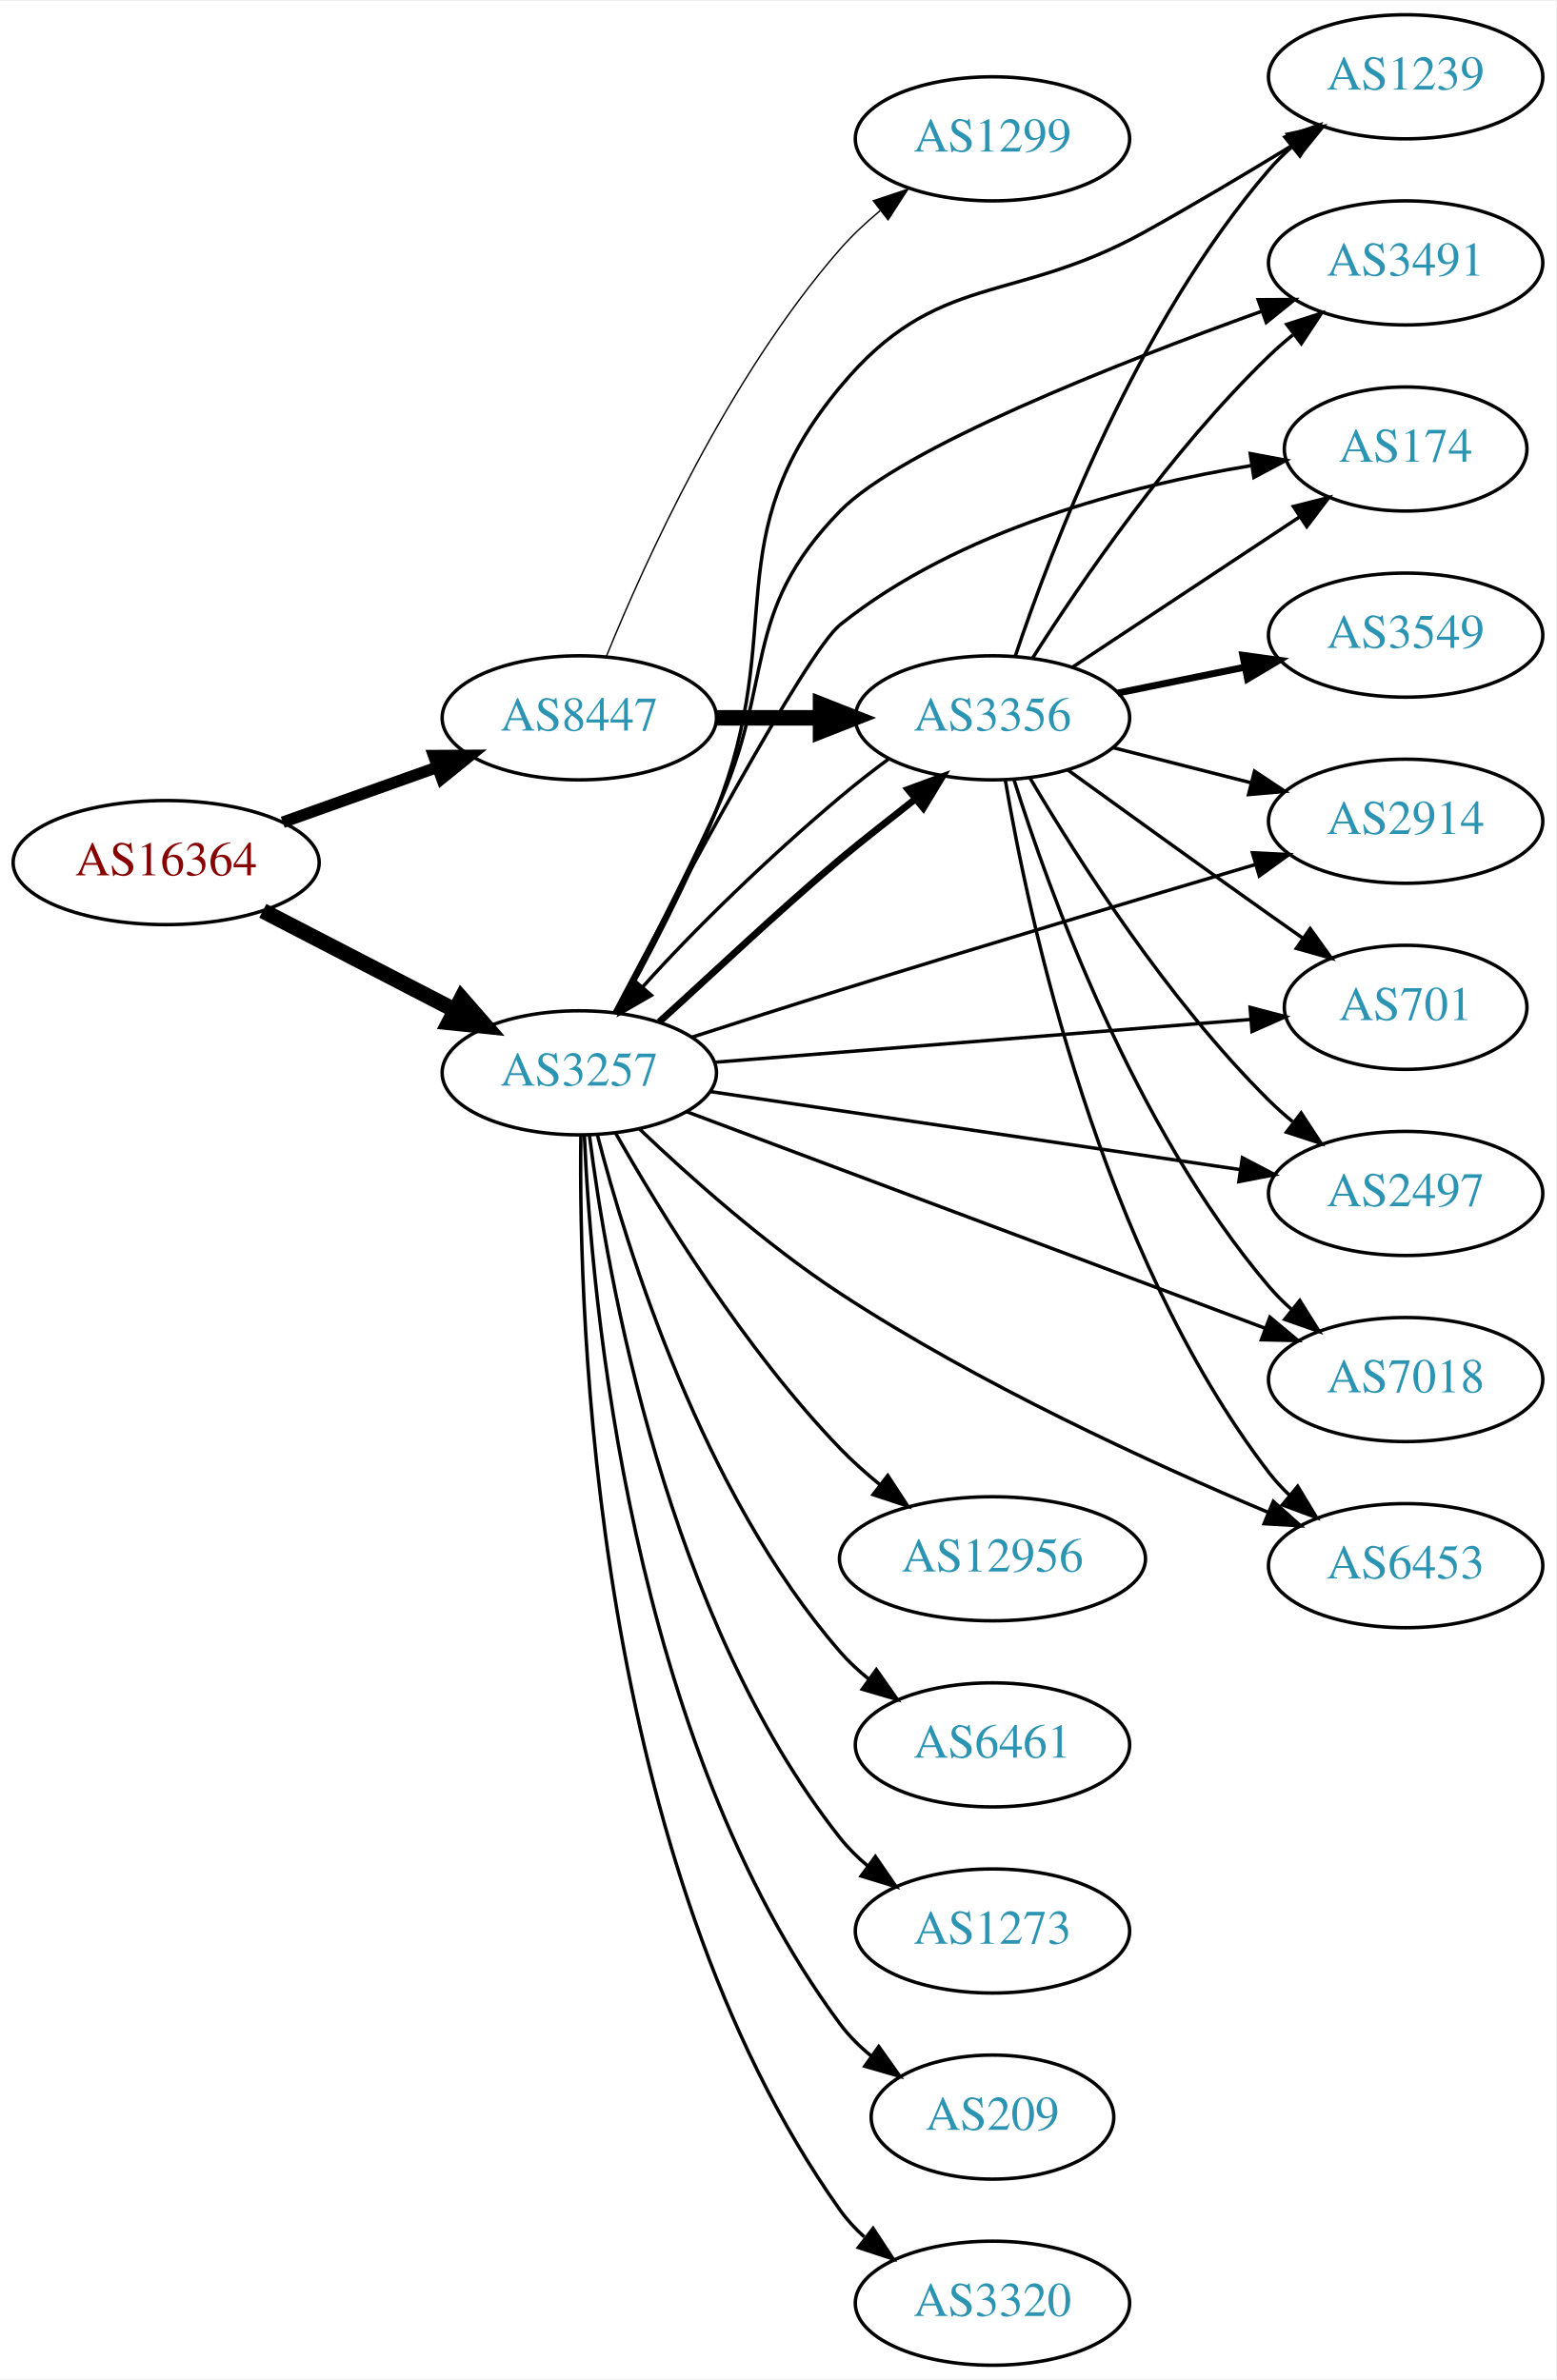
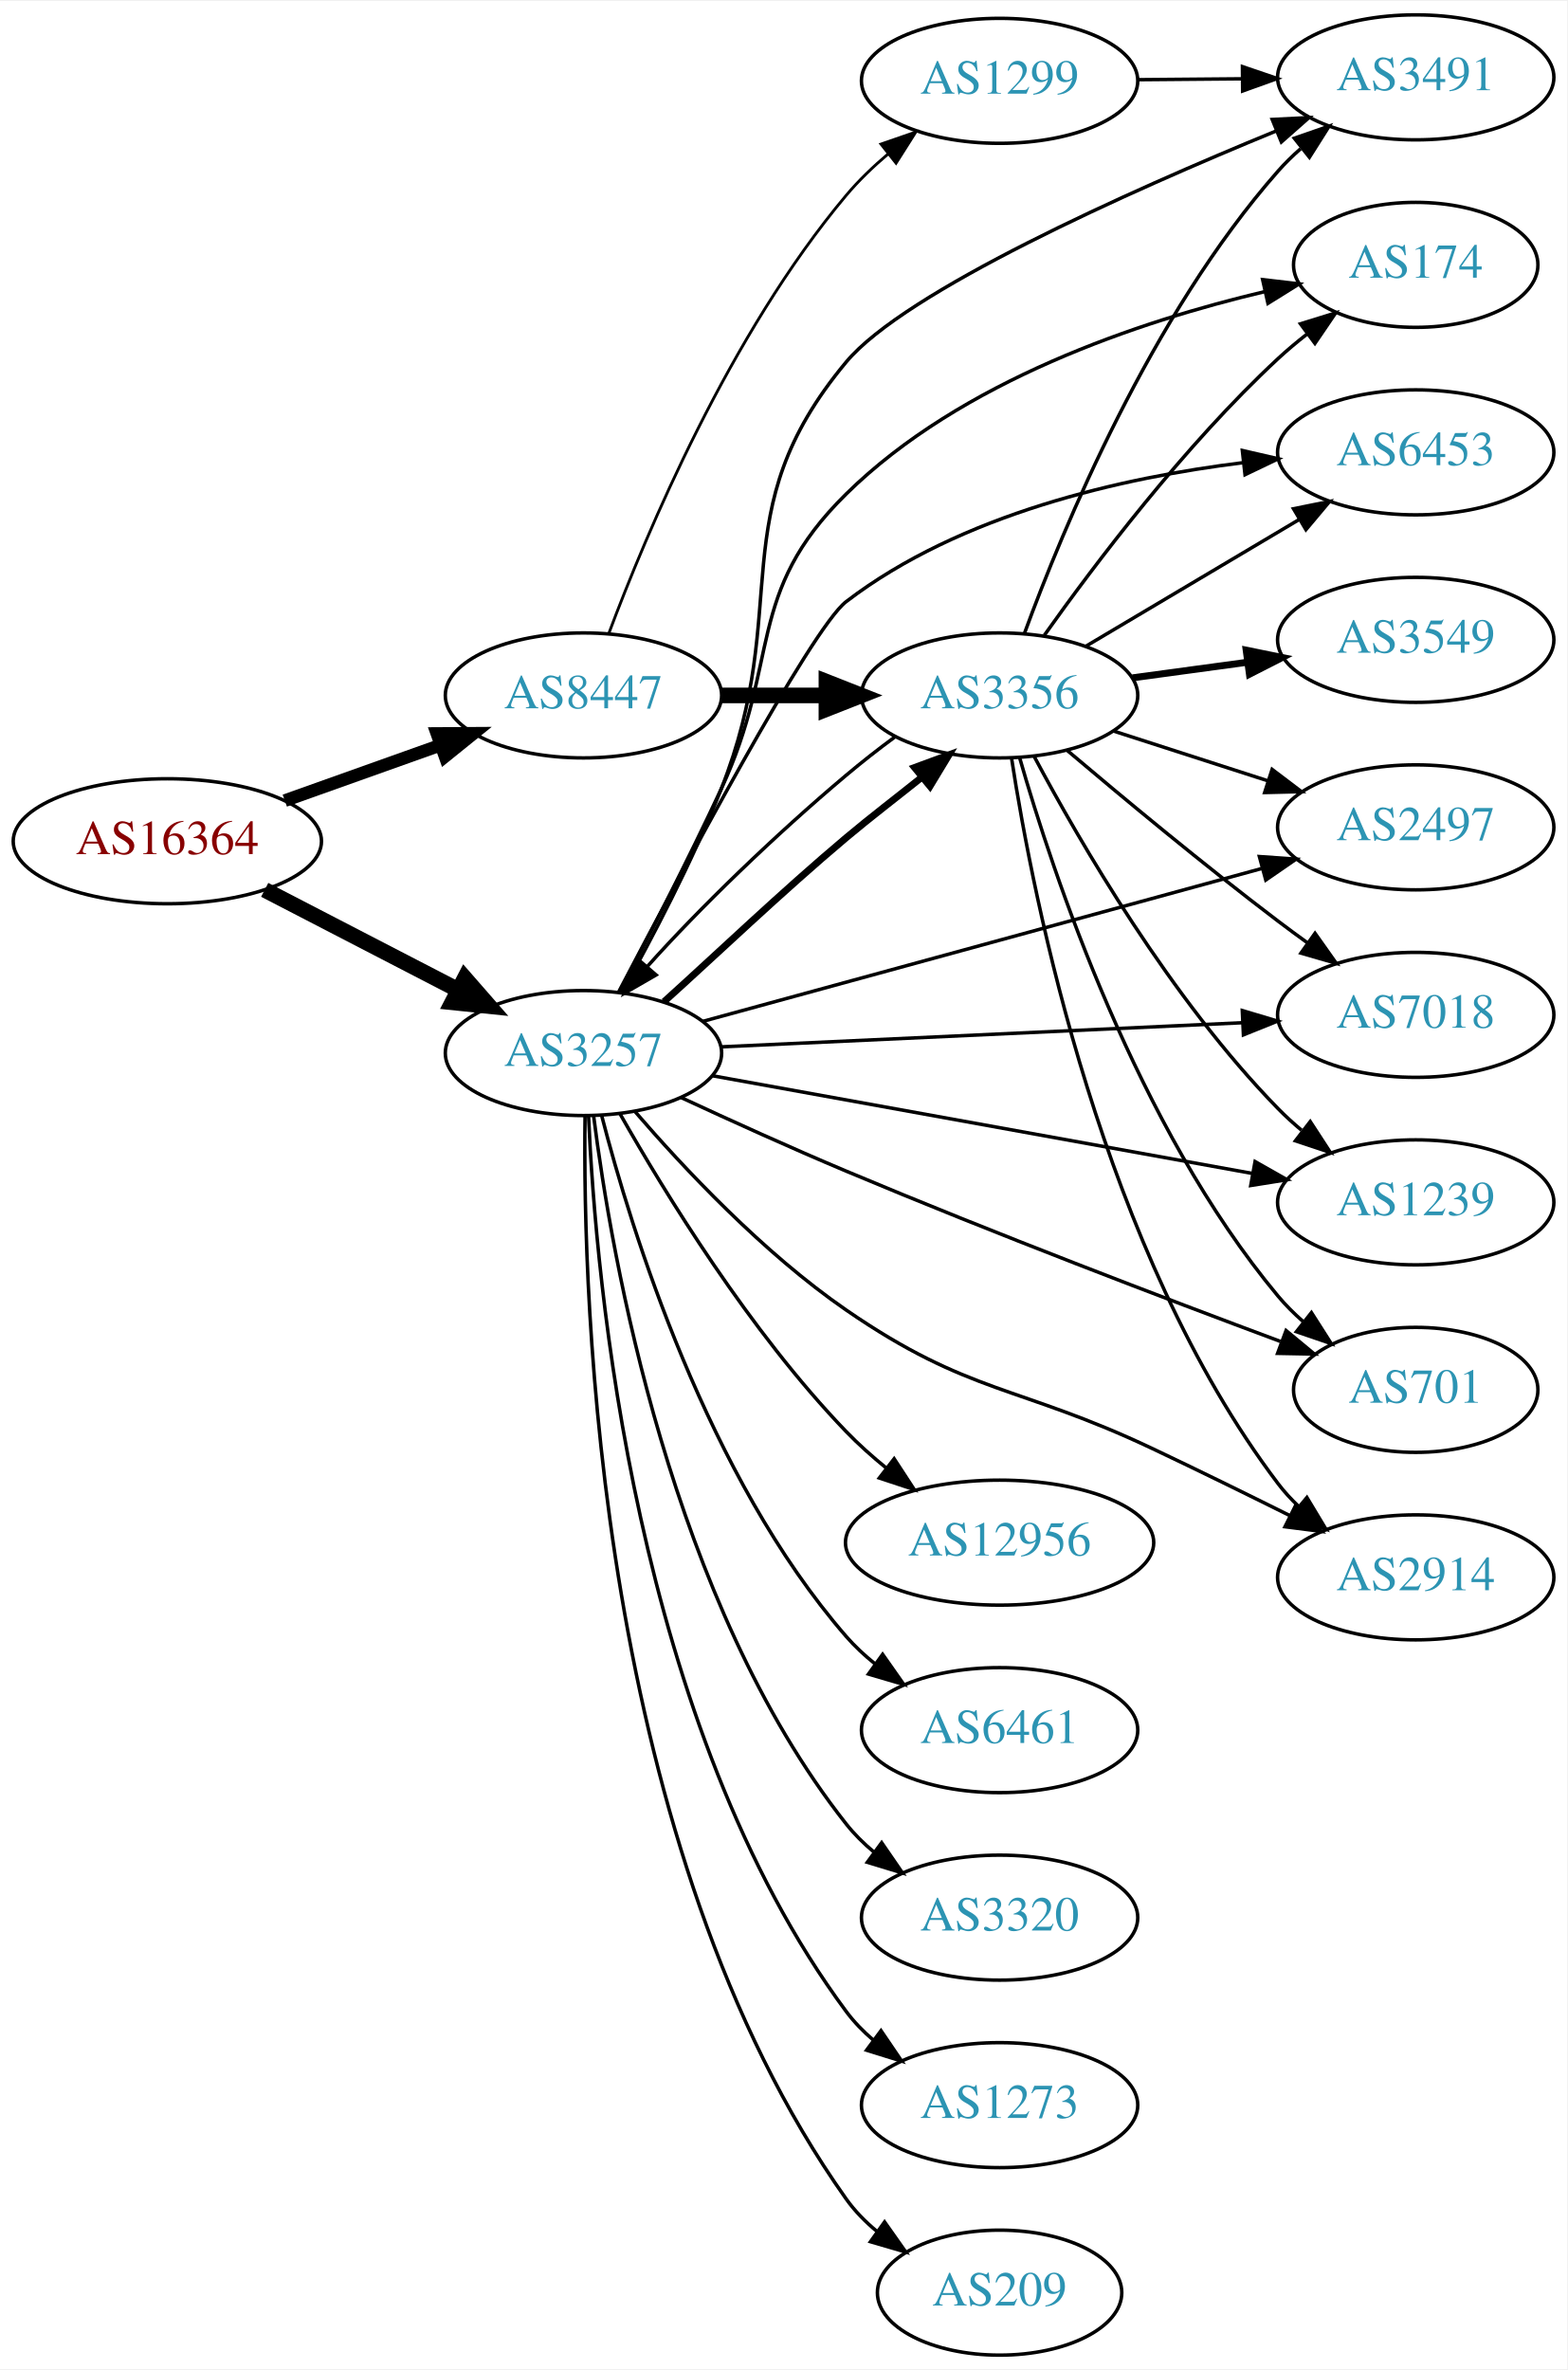
- <svg xmlns="http://www.w3.org/2000/svg" xmlns:xlink="http://www.w3.org/1999/xlink" width="451pt" height="690pt" viewBox="0.00 0.00 451.37 690.00">
-   <g id="graph0" class="graph" transform="scale(1 1) rotate(0) translate(4 686)">
-     <polygon fill="white" stroke="none" points="-4,4 -4,-686 447.37,-686 447.37,4 -4,4" />
+ <svg xmlns="http://www.w3.org/2000/svg" xmlns:xlink="http://www.w3.org/1999/xlink" width="451pt" height="682pt" viewBox="0.00 0.00 451.37 682.00">
+   <g id="graph0" class="graph" transform="scale(1 1) rotate(0) translate(4 678)">
+     <polygon fill="white" stroke="none" points="-4,4 -4,-678 447.37,-678 447.37,4 -4,4" />
    <g id="node1" class="node">
      <g id="a_node1">
        <a xlink:href="/asn/16364" xlink:title="AS16364 ~ Sony DADC Europe Limited [AT]">
          <ellipse fill="#ffffff" stroke="black" cx="44.196" cy="-436" rx="44.393" ry="18" />
          <text text-anchor="middle" x="44.196" y="-432.3" font-family="Times,serif" font-size="14.00" fill="#880000">AS16364</text>
        </a>
      </g>
    </g>
    <g id="node2" class="node">
      <g id="a_node2">
        <a xlink:href="/asn/3257" xlink:title="AS3257 ~ GTT [DE]">
          <ellipse fill="#ffffff" stroke="black" cx="164.039" cy="-375" rx="39.794" ry="18" />
          <text text-anchor="middle" x="164.039" y="-371.3" font-family="Times,serif" font-size="14.00" fill="#2c94b3">AS3257</text>
        </a>
      </g>
    </g>
    <g id="edge1" class="edge">
      <path fill="none" stroke="black" stroke-width="4.5" d="M72.231,-422.005C88.781,-413.439 110.133,-402.386 127.974,-393.151" />
      <polygon fill="black" stroke="black" stroke-width="4.5" points="129.869,-396.604 136.939,-388.51 126.248,-389.61 129.869,-396.604" />
    </g>
    <g id="node3" class="node">
      <g id="a_node3">
        <a xlink:href="/asn/8447" xlink:title="AS8447 ~ A1 Telekom Austria AG [AT]">
          <ellipse fill="#ffffff" stroke="black" cx="164.039" cy="-478" rx="39.794" ry="18" />
          <text text-anchor="middle" x="164.039" y="-474.3" font-family="Times,serif" font-size="14.00" fill="#2c94b3">AS8447</text>
        </a>
      </g>
    </g>
    <g id="edge2" class="edge">
-       <path fill="none" stroke="black" stroke-width="3.375" d="M78.022,-447.699C91.855,-452.63 108.093,-458.417 122.651,-463.606" />
-       <polygon fill="black" stroke="black" stroke-width="3.375" points="121.816,-467.024 132.411,-467.084 124.166,-460.43 121.816,-467.024" />
+       <path fill="none" stroke="black" stroke-width="3.656" d="M78.022,-447.699C91.855,-452.63 108.093,-458.417 122.651,-463.606" />
+       <polygon fill="black" stroke="black" stroke-width="3.656" points="121.816,-467.024 132.411,-467.084 124.166,-460.43 121.816,-467.024" />
    </g>
    <g id="node4" class="node">
      <g id="a_node4">
-         <a xlink:href="/asn/1239" xlink:title="AS1239 ~ Sprint [US]">
-           <ellipse fill="#ffffff" stroke="black" cx="403.724" cy="-664" rx="39.794" ry="18" />
-           <text text-anchor="middle" x="403.724" y="-660.3" font-family="Times,serif" font-size="14.00" fill="#2c94b3">AS1239</text>
+         <a xlink:href="/asn/3491" xlink:title="AS3491 ~ PCCW Global, Inc. [US]">
+           <ellipse fill="#ffffff" stroke="black" cx="403.724" cy="-656" rx="39.794" ry="18" />
+           <text text-anchor="middle" x="403.724" y="-652.3" font-family="Times,serif" font-size="14.00" fill="#2c94b3">AS3491</text>
        </a>
      </g>
    </g>
    <g id="edge3" class="edge">
-       <path fill="none" stroke="black" d="M175.051,-392.382C183.48,-407.515 195.445,-430.223 203.685,-451 224.685,-503.948 203.326,-530.154 239.685,-574 267.824,-607.934 289.533,-597.607 328.077,-619 342.375,-626.936 357.903,-636.19 371.075,-644.236" />
-       <polygon fill="black" stroke="black" points="369.421,-647.328 379.773,-649.582 373.086,-641.364 369.421,-647.328" />
+       <path fill="none" stroke="black" d="M175.051,-392.382C183.48,-407.515 195.445,-430.223 203.685,-451 224.685,-503.948 203.219,-530.243 239.685,-574 256.621,-594.323 320.837,-623.024 363.444,-640.525" />
+       <polygon fill="black" stroke="black" points="362.393,-643.876 372.974,-644.402 365.03,-637.392 362.393,-643.876" />
    </g>
    <g id="node5" class="node">
      <g id="a_node5">
-         <a xlink:href="/asn/3491" xlink:title="AS3491 ~ PCCW Global, Inc. [US]">
-           <ellipse fill="#ffffff" stroke="black" cx="403.724" cy="-610" rx="39.794" ry="18" />
-           <text text-anchor="middle" x="403.724" y="-606.3" font-family="Times,serif" font-size="14.00" fill="#2c94b3">AS3491</text>
+         <a xlink:href="/asn/174" xlink:title="AS174 ~ Cogent Communications [US]">
+           <ellipse fill="#ffffff" stroke="black" cx="403.724" cy="-602" rx="35.194" ry="18" />
+           <text text-anchor="middle" x="403.724" y="-598.3" font-family="Times,serif" font-size="14.00" fill="#2c94b3">AS174</text>
        </a>
      </g>
    </g>
    <g id="edge4" class="edge">
-       <path fill="none" stroke="black" d="M174.493,-392.621C182.573,-407.903 194.339,-430.696 203.685,-451 221.182,-489.013 210.445,-508.064 239.685,-538 257.487,-556.226 319.848,-580.796 362.076,-596.007" />
-       <polygon fill="black" stroke="black" points="360.953,-599.322 371.548,-599.383 363.304,-592.728 360.953,-599.322" />
+       <path fill="none" stroke="black" d="M174.451,-392.641C182.504,-407.935 194.255,-430.735 203.685,-451 220.994,-488.196 210.444,-507.223 239.685,-536 272.809,-568.599 324.171,-585.764 360.379,-594.325" />
+       <polygon fill="black" stroke="black" points="359.639,-597.745 370.162,-596.517 361.169,-590.915 359.639,-597.745" />
    </g>
    <g id="node6" class="node">
      <g id="a_node6">
-         <a xlink:href="/asn/174" xlink:title="AS174 ~ Cogent Communications [US]">
-           <ellipse fill="#ffffff" stroke="black" cx="403.724" cy="-556" rx="35.194" ry="18" />
-           <text text-anchor="middle" x="403.724" y="-552.3" font-family="Times,serif" font-size="14.00" fill="#2c94b3">AS174</text>
+         <a xlink:href="/asn/12956" xlink:title="AS12956 ~ TELXIUS [ES]">
+           <ellipse fill="#ffffff" stroke="black" cx="283.881" cy="-234" rx="44.393" ry="18" />
+           <text text-anchor="middle" x="283.881" y="-230.3" font-family="Times,serif" font-size="14.00" fill="#2c94b3">AS12956</text>
        </a>
      </g>
    </g>
    <g id="edge5" class="edge">
-       <path fill="none" stroke="black" d="M174.184,-392.532C191.854,-426.152 229.816,-497.079 239.685,-505 274.103,-532.626 323.598,-545.368 359.012,-551.194" />
-       <polygon fill="black" stroke="black" points="358.646,-554.679 369.06,-552.725 359.701,-547.759 358.646,-554.679" />
+       <path fill="none" stroke="black" d="M174.585,-357.46C187.461,-334.766 211.994,-294.738 239.685,-266 243.237,-262.314 247.249,-258.739 251.362,-255.396" />
+       <polygon fill="black" stroke="black" points="253.51,-258.159 259.3,-249.286 249.24,-252.612 253.51,-258.159" />
    </g>
    <g id="node7" class="node">
      <g id="a_node7">
+         <a xlink:href="/asn/6453" xlink:title="AS6453 ~ TATA COMMUNICATIONS (AMERICA) INC [US]">
+           <ellipse fill="#ffffff" stroke="black" cx="403.724" cy="-548" rx="39.794" ry="18" />
+           <text text-anchor="middle" x="403.724" y="-544.3" font-family="Times,serif" font-size="14.00" fill="#2c94b3">AS6453</text>
+         </a>
+       </g>
+     </g>
+     <g id="edge6" class="edge">
+       <path fill="none" stroke="black" d="M174.154,-392.571C191.769,-426.261 229.639,-497.304 239.685,-505 272.679,-530.276 319.227,-540.742 354.145,-545.051" />
+       <polygon fill="black" stroke="black" points="353.796,-548.533 364.121,-546.155 354.567,-541.576 353.796,-548.533" />
+     </g>
+     <g id="node8" class="node">
+       <g id="a_node8">
+         <a xlink:href="/asn/2497" xlink:title="AS2497 ~ Internet Initiative Japan Inc. [JP]">
+           <ellipse fill="#ffffff" stroke="black" cx="403.724" cy="-440" rx="39.794" ry="18" />
+           <text text-anchor="middle" x="403.724" y="-436.3" font-family="Times,serif" font-size="14.00" fill="#2c94b3">AS2497</text>
+         </a>
+       </g>
+     </g>
+     <g id="edge7" class="edge">
+       <path fill="none" stroke="black" d="M198.338,-384.106C240.474,-395.629 313.13,-415.499 359.505,-428.181" />
+       <polygon fill="black" stroke="black" points="358.698,-431.589 369.267,-430.85 360.544,-424.836 358.698,-431.589" />
+     </g>
+     <g id="node9" class="node">
+       <g id="a_node9">
+         <a xlink:href="/asn/7018" xlink:title="AS7018 ~ AT&amp;T Services, Inc. [US]">
+           <ellipse fill="#ffffff" stroke="black" cx="403.724" cy="-386" rx="39.794" ry="18" />
+           <text text-anchor="middle" x="403.724" y="-382.3" font-family="Times,serif" font-size="14.00" fill="#2c94b3">AS7018</text>
+         </a>
+       </g>
+     </g>
+     <g id="edge8" class="edge">
+       <path fill="none" stroke="black" d="M203.491,-376.78C244.447,-378.675 309.382,-381.68 353.917,-383.741" />
+       <polygon fill="black" stroke="black" points="353.781,-387.239 363.932,-384.205 354.104,-380.246 353.781,-387.239" />
+     </g>
+     <g id="node10" class="node">
+       <g id="a_node10">
+         <a xlink:href="/asn/6461" xlink:title="AS6461 ~ Zayo Bandwidth [US]">
+           <ellipse fill="#ffffff" stroke="black" cx="283.881" cy="-180" rx="39.794" ry="18" />
+           <text text-anchor="middle" x="283.881" y="-176.3" font-family="Times,serif" font-size="14.00" fill="#2c94b3">AS6461</text>
+         </a>
+       </g>
+     </g>
+     <g id="edge9" class="edge">
+       <path fill="none" stroke="black" d="M169.301,-356.909C177.834,-323.89 199.712,-253.025 239.685,-207 242.15,-204.162 244.987,-201.523 248.004,-199.093" />
+       <polygon fill="black" stroke="black" points="250.191,-201.832 256.282,-193.163 246.114,-196.142 250.191,-201.832" />
+     </g>
+     <g id="node11" class="node">
+       <g id="a_node11">
+         <a xlink:href="/asn/1239" xlink:title="AS1239 ~ Sprint [US]">
+           <ellipse fill="#ffffff" stroke="black" cx="403.724" cy="-332" rx="39.794" ry="18" />
+           <text text-anchor="middle" x="403.724" y="-328.3" font-family="Times,serif" font-size="14.00" fill="#2c94b3">AS1239</text>
+         </a>
+       </g>
+     </g>
+     <g id="edge10" class="edge">
+       <path fill="none" stroke="black" d="M201.138,-368.469C242.792,-360.934 311.368,-348.527 356.788,-340.31" />
+       <polygon fill="black" stroke="black" points="357.458,-343.746 366.675,-338.522 356.212,-336.858 357.458,-343.746" />
+     </g>
+     <g id="node12" class="node">
+       <g id="a_node12">
+         <a xlink:href="/asn/701" xlink:title="AS701 ~ UUNET [US]">
+           <ellipse fill="#ffffff" stroke="black" cx="403.724" cy="-278" rx="35.194" ry="18" />
+           <text text-anchor="middle" x="403.724" y="-274.3" font-family="Times,serif" font-size="14.00" fill="#2c94b3">AS701</text>
+         </a>
+       </g>
+     </g>
+     <g id="edge11" class="edge">
+       <path fill="none" stroke="black" d="M192.169,-362.179C206.256,-355.64 223.801,-347.679 239.685,-341 282.146,-323.144 331.576,-304.313 364.781,-291.942" />
+       <polygon fill="black" stroke="black" points="366.384,-295.08 374.54,-288.318 363.947,-288.518 366.384,-295.08" />
+     </g>
+     <g id="node13" class="node">
+       <g id="a_node13">
+         <a xlink:href="/asn/2914" xlink:title="AS2914 ~ NTT America, Inc. [US]">
+           <ellipse fill="#ffffff" stroke="black" cx="403.724" cy="-224" rx="39.794" ry="18" />
+           <text text-anchor="middle" x="403.724" y="-220.3" font-family="Times,serif" font-size="14.00" fill="#2c94b3">AS2914</text>
+         </a>
+       </g>
+     </g>
+     <g id="edge12" class="edge">
+       <path fill="none" stroke="black" d="M178.775,-358.266C192.78,-342.016 215.788,-317.455 239.685,-301 275.201,-276.546 289.111,-279.467 328.077,-261 340.993,-254.879 355.059,-247.971 367.463,-241.795" />
+       <polygon fill="black" stroke="black" points="369.198,-244.841 376.579,-237.24 366.069,-238.579 369.198,-244.841" />
+     </g>
+     <g id="node14" class="node">
+       <g id="a_node14">
+         <a xlink:href="/asn/3320" xlink:title="AS3320 ~ DTAG [DE]">
+           <ellipse fill="#ffffff" stroke="black" cx="283.881" cy="-126" rx="39.794" ry="18" />
+           <text text-anchor="middle" x="283.881" y="-122.3" font-family="Times,serif" font-size="14.00" fill="#2c94b3">AS3320</text>
+         </a>
+       </g>
+     </g>
+     <g id="edge13" class="edge">
+       <path fill="none" stroke="black" d="M166.958,-356.942C172.079,-316.424 189.295,-216.831 239.685,-153 242.014,-150.05 244.76,-147.335 247.721,-144.859" />
+       <polygon fill="black" stroke="black" points="249.914,-147.591 255.92,-138.864 245.782,-141.941 249.914,-147.591" />
+     </g>
+     <g id="node15" class="node">
+       <g id="a_node15">
        <a xlink:href="/asn/3356" xlink:title="AS3356 ~ Level 3 Parent, LLC [US]">
          <ellipse fill="#ffffff" stroke="black" cx="283.881" cy="-478" rx="39.794" ry="18" />
          <text text-anchor="middle" x="283.881" y="-474.3" font-family="Times,serif" font-size="14.00" fill="#2c94b3">AS3356</text>
        </a>
      </g>
    </g>
-     <g id="edge6" class="edge">
+     <g id="edge14" class="edge">
      <path fill="none" stroke="black" stroke-width="2" d="M187.24,-389.79C201.747,-402.849 221.339,-421.579 239.685,-437 246.566,-442.784 254.384,-448.745 261.459,-454.411" />
      <polygon fill="black" stroke="black" stroke-width="2" points="259.382,-457.234 269.323,-460.898 263.836,-451.834 259.382,-457.234" />
    </g>
-     <g id="node8" class="node">
-       <g id="a_node8">
-         <a xlink:href="/asn/2914" xlink:title="AS2914 ~ NTT America, Inc. [US]">
-           <ellipse fill="#ffffff" stroke="black" cx="403.724" cy="-448" rx="39.794" ry="18" />
-           <text text-anchor="middle" x="403.724" y="-444.3" font-family="Times,serif" font-size="14.00" fill="#2c94b3">AS2914</text>
-         </a>
-       </g>
-     </g>
-     <g id="edge7" class="edge">
-       <path fill="none" stroke="black" d="M196.596,-385.294C209.881,-389.589 225.517,-394.594 239.685,-399 280.48,-411.687 327.185,-425.669 360.121,-435.439" />
-       <polygon fill="black" stroke="black" points="359.296,-438.844 369.878,-438.329 361.284,-432.133 359.296,-438.844" />
-     </g>
-     <g id="node9" class="node">
-       <g id="a_node9">
-         <a xlink:href="/asn/12956" xlink:title="AS12956 ~ TELXIUS [ES]">
-           <ellipse fill="#ffffff" stroke="black" cx="283.881" cy="-234" rx="44.393" ry="18" />
-           <text text-anchor="middle" x="283.881" y="-230.3" font-family="Times,serif" font-size="14.00" fill="#2c94b3">AS12956</text>
-         </a>
-       </g>
-     </g>
-     <g id="edge8" class="edge">
-       <path fill="none" stroke="black" d="M174.585,-357.46C187.461,-334.766 211.994,-294.738 239.685,-266 243.237,-262.314 247.249,-258.739 251.362,-255.396" />
-       <polygon fill="black" stroke="black" points="253.51,-258.159 259.3,-249.286 249.24,-252.612 253.51,-258.159" />
-     </g>
-     <g id="node10" class="node">
-       <g id="a_node10">
-         <a xlink:href="/asn/701" xlink:title="AS701 ~ UUNET [US]">
-           <ellipse fill="#ffffff" stroke="black" cx="403.724" cy="-394" rx="35.194" ry="18" />
-           <text text-anchor="middle" x="403.724" y="-390.3" font-family="Times,serif" font-size="14.00" fill="#2c94b3">AS701</text>
-         </a>
-       </g>
-     </g>
-     <g id="edge9" class="edge">
-       <path fill="none" stroke="black" d="M203.227,-378.053C245.715,-381.449 314.246,-386.927 358.89,-390.496" />
-       <polygon fill="black" stroke="black" points="358.617,-393.985 368.865,-391.293 359.175,-387.008 358.617,-393.985" />
-     </g>
-     <g id="node11" class="node">
-       <g id="a_node11">
-         <a xlink:href="/asn/6461" xlink:title="AS6461 ~ Zayo Bandwidth [US]">
-           <ellipse fill="#ffffff" stroke="black" cx="283.881" cy="-180" rx="39.794" ry="18" />
-           <text text-anchor="middle" x="283.881" y="-176.3" font-family="Times,serif" font-size="14.00" fill="#2c94b3">AS6461</text>
-         </a>
-       </g>
-     </g>
-     <g id="edge10" class="edge">
-       <path fill="none" stroke="black" d="M169.301,-356.909C177.834,-323.89 199.712,-253.025 239.685,-207 242.15,-204.162 244.987,-201.523 248.004,-199.093" />
-       <polygon fill="black" stroke="black" points="250.191,-201.832 256.282,-193.163 246.114,-196.142 250.191,-201.832" />
-     </g>
-     <g id="node12" class="node">
-       <g id="a_node12">
-         <a xlink:href="/asn/2497" xlink:title="AS2497 ~ Internet Initiative Japan Inc. [JP]">
-           <ellipse fill="#ffffff" stroke="black" cx="403.724" cy="-340" rx="39.794" ry="18" />
-           <text text-anchor="middle" x="403.724" y="-336.3" font-family="Times,serif" font-size="14.00" fill="#2c94b3">AS2497</text>
-         </a>
-       </g>
-     </g>
-     <g id="edge11" class="edge">
-       <path fill="none" stroke="black" d="M201.916,-369.57C243.288,-363.477 310.499,-353.58 355.636,-346.934" />
-       <polygon fill="black" stroke="black" points="356.376,-350.363 365.76,-345.443 355.357,-343.437 356.376,-350.363" />
-     </g>
-     <g id="node13" class="node">
-       <g id="a_node13">
-         <a xlink:href="/asn/1273" xlink:title="AS1273 ~ Vodafone Group PLC [EU]">
-           <ellipse fill="#ffffff" stroke="black" cx="283.881" cy="-126" rx="39.794" ry="18" />
-           <text text-anchor="middle" x="283.881" y="-122.3" font-family="Times,serif" font-size="14.00" fill="#2c94b3">AS1273</text>
-         </a>
-       </g>
-     </g>
-     <g id="edge12" class="edge">
-       <path fill="none" stroke="black" d="M166.958,-356.942C172.079,-316.424 189.295,-216.831 239.685,-153 242.014,-150.05 244.76,-147.335 247.721,-144.859" />
-       <polygon fill="black" stroke="black" points="249.914,-147.591 255.92,-138.864 245.782,-141.941 249.914,-147.591" />
-     </g>
-     <g id="node14" class="node">
-       <g id="a_node14">
-         <a xlink:href="/asn/7018" xlink:title="AS7018 ~ AT&amp;T Services, Inc. [US]">
-           <ellipse fill="#ffffff" stroke="black" cx="403.724" cy="-286" rx="39.794" ry="18" />
-           <text text-anchor="middle" x="403.724" y="-282.3" font-family="Times,serif" font-size="14.00" fill="#2c94b3">AS7018</text>
-         </a>
-       </g>
-     </g>
-     <g id="edge13" class="edge">
-       <path fill="none" stroke="black" d="M195.142,-363.728C237.709,-347.789 315.565,-318.636 362.881,-300.919" />
-       <polygon fill="black" stroke="black" points="364.353,-304.105 372.491,-297.321 361.898,-297.55 364.353,-304.105" />
-     </g>
-     <g id="node15" class="node">
-       <g id="a_node15">
-         <a xlink:href="/asn/6453" xlink:title="AS6453 ~ TATA COMMUNICATIONS (AMERICA) INC [US]">
-           <ellipse fill="#ffffff" stroke="black" cx="403.724" cy="-232" rx="39.794" ry="18" />
-           <text text-anchor="middle" x="403.724" y="-228.3" font-family="Times,serif" font-size="14.00" fill="#2c94b3">AS6453</text>
-         </a>
-       </g>
-     </g>
-     <g id="edge14" class="edge">
-       <path fill="none" stroke="black" d="M181.529,-358.661C196.027,-344.854 218.124,-325.126 239.685,-311 279.675,-284.801 329.652,-261.863 363.661,-247.55" />
-       <polygon fill="black" stroke="black" points="365.349,-250.639 373.24,-243.569 362.662,-244.175 365.349,-250.639" />
-     </g>
    <g id="node16" class="node">
      <g id="a_node16">
-         <a xlink:href="/asn/209" xlink:title="AS209 ~ CenturyLink Communications, LLC [US]">
-           <ellipse fill="#ffffff" stroke="black" cx="283.881" cy="-72" rx="35.194" ry="18" />
-           <text text-anchor="middle" x="283.881" y="-68.3" font-family="Times,serif" font-size="14.00" fill="#2c94b3">AS209</text>
+         <a xlink:href="/asn/1273" xlink:title="AS1273 ~ Vodafone Group PLC [EU]">
+           <ellipse fill="#ffffff" stroke="black" cx="283.881" cy="-72" rx="39.794" ry="18" />
+           <text text-anchor="middle" x="283.881" y="-68.3" font-family="Times,serif" font-size="14.00" fill="#2c94b3">AS1273</text>
        </a>
      </g>
    </g>
    <g id="edge15" class="edge">
-       <path fill="none" stroke="black" d="M165.498,-356.926C167.555,-309.799 178.771,-181.131 239.685,-99 242.234,-95.564 245.361,-92.462 248.759,-89.691" />
-       <polygon fill="black" stroke="black" points="250.897,-92.465 257.028,-83.824 246.847,-86.756 250.897,-92.465" />
+       <path fill="none" stroke="black" d="M165.498,-356.926C167.555,-309.799 178.771,-181.131 239.685,-99 241.924,-95.981 244.61,-93.22 247.533,-90.715" />
+       <polygon fill="black" stroke="black" points="249.728,-93.445 255.68,-84.68 245.561,-87.82 249.728,-93.445" />
    </g>
    <g id="node17" class="node">
      <g id="a_node17">
-         <a xlink:href="/asn/3320" xlink:title="AS3320 ~ DTAG [DE]">
-           <ellipse fill="#ffffff" stroke="black" cx="283.881" cy="-18" rx="39.794" ry="18" />
-           <text text-anchor="middle" x="283.881" y="-14.3" font-family="Times,serif" font-size="14.00" fill="#2c94b3">AS3320</text>
+         <a xlink:href="/asn/209" xlink:title="AS209 ~ CenturyLink Communications, LLC [US]">
+           <ellipse fill="#ffffff" stroke="black" cx="283.881" cy="-18" rx="35.194" ry="18" />
+           <text text-anchor="middle" x="283.881" y="-14.3" font-family="Times,serif" font-size="14.00" fill="#2c94b3">AS209</text>
        </a>
      </g>
    </g>
    <g id="edge16" class="edge">
-       <path fill="none" stroke="black" d="M164.492,-356.987C163.774,-303.96 168.114,-145.826 239.685,-45 241.682,-42.188 244.072,-39.605 246.691,-37.248" />
-       <polygon fill="black" stroke="black" points="249.243,-39.703 255.063,-30.849 244.993,-34.141 249.243,-39.703" />
-     </g>
-     <g id="edge28" class="edge">
+       <path fill="none" stroke="black" d="M164.492,-356.987C163.774,-303.96 168.114,-145.826 239.685,-45 242.162,-41.511 245.244,-38.377 248.616,-35.588" />
+       <polygon fill="black" stroke="black" points="250.755,-38.361 256.859,-29.701 246.687,-32.665 250.755,-38.361" />
+     </g>
+     <g id="edge27" class="edge">
      <path fill="none" stroke="black" stroke-width="4.5" d="M203.951,-478C213.505,-478 223.854,-478 233.817,-478" />
      <polygon fill="black" stroke="black" stroke-width="4.5" points="234.009,-481.938 244.009,-478 234.009,-474.063 234.009,-481.938" />
    </g>
    <g id="node19" class="node">
      <g id="a_node19">
        <a xlink:href="/asn/1299" xlink:title="AS1299 ~ Telia Carrier [EU]">
-           <ellipse fill="#ffffff" stroke="black" cx="283.881" cy="-646" rx="39.794" ry="18" />
-           <text text-anchor="middle" x="283.881" y="-642.3" font-family="Times,serif" font-size="14.00" fill="#2c94b3">AS1299</text>
-         </a>
-       </g>
-     </g>
-     <g id="edge27" class="edge">
-       <path fill="none" stroke="black" stroke-width="0.409" d="M171.88,-495.811C183.056,-523.326 207.274,-576.866 239.685,-614 243.126,-617.942 247.131,-621.692 251.289,-625.145" />
-       <polygon fill="black" stroke="black" stroke-width="0.409" points="249.312,-628.041 259.363,-631.392 253.596,-622.505 249.312,-628.041" />
-     </g>
-     <g id="edge26" class="edge">
+           <ellipse fill="#ffffff" stroke="black" cx="283.881" cy="-655" rx="39.794" ry="18" />
+           <text text-anchor="middle" x="283.881" y="-651.3" font-family="Times,serif" font-size="14.00" fill="#2c94b3">AS1299</text>
+         </a>
+       </g>
+     </g>
+     <g id="edge28" class="edge">
+       <path fill="none" stroke="black" stroke-width="0.818" d="M171.35,-495.878C182.124,-524.666 206.191,-582.1 239.685,-622 243.25,-626.247 247.453,-630.282 251.815,-633.98" />
+       <polygon fill="black" stroke="black" stroke-width="0.818" points="249.718,-636.784 259.732,-640.243 254.061,-631.294 249.718,-636.784" />
+     </g>
+     <g id="edge21" class="edge">
      <path fill="none" stroke="black" d="M253.69,-466.008C248.932,-462.52 244.115,-458.723 239.685,-455 219.212,-437.792 197.188,-416.463 182.41,-399.904" />
      <polygon fill="black" stroke="black" points="184.953,-397.493 175.776,-392.198 179.647,-402.06 184.953,-397.493" />
    </g>
+     <g id="edge26" class="edge">
+       <path fill="none" stroke="black" d="M291.067,-495.942C302.098,-526.034 327.493,-587.457 364.077,-629 366.055,-631.246 368.256,-633.401 370.577,-635.445" />
+       <polygon fill="black" stroke="black" points="368.762,-638.473 378.774,-641.941 373.11,-632.987 368.762,-638.473" />
+     </g>
+     <g id="edge18" class="edge">
+       <path fill="none" stroke="black" d="M296.772,-495.336C311.256,-515.742 337.143,-550.011 364.077,-575 366.676,-577.411 369.502,-579.779 372.403,-582.05" />
+       <polygon fill="black" stroke="black" points="370.532,-585.019 380.655,-588.146 374.691,-579.389 370.532,-585.019" />
+     </g>
+     <g id="edge24" class="edge">
+       <path fill="none" stroke="black" d="M308.728,-492.166C326.378,-502.65 350.63,-517.056 370.079,-528.608" />
+       <polygon fill="black" stroke="black" points="368.527,-531.758 378.912,-533.856 372.102,-525.739 368.527,-531.758" />
+     </g>
+     <g id="edge20" class="edge">
+       <path fill="none" stroke="black" d="M316.771,-467.717C330.395,-463.323 346.481,-458.136 361.03,-453.445" />
+       <polygon fill="black" stroke="black" points="362.365,-456.692 370.808,-450.292 360.217,-450.03 362.365,-456.692" />
+     </g>
+     <g id="edge22" class="edge">
+       <path fill="none" stroke="black" d="M303.434,-462.086C319.278,-448.662 342.813,-429.116 364.077,-413 366.835,-410.91 369.736,-408.773 372.658,-406.663" />
+       <polygon fill="black" stroke="black" points="374.721,-409.491 380.846,-400.846 370.667,-403.785 374.721,-409.491" />
+     </g>
    <g id="edge23" class="edge">
-       <path fill="none" stroke="black" d="M290.495,-495.901C300.988,-527.23 326.016,-592.858 364.077,-637 366.031,-639.266 368.216,-641.436 370.525,-643.491" />
-       <polygon fill="black" stroke="black" points="368.698,-646.511 378.701,-650.005 373.06,-641.036 368.698,-646.511" />
+       <path fill="none" stroke="black" d="M293.857,-460.387C306.971,-435.78 333.197,-390.587 364.077,-359 366.169,-356.86 368.452,-354.781 370.828,-352.788" />
+       <polygon fill="black" stroke="black" points="373.347,-355.266 379.127,-346.387 369.071,-349.723 373.347,-355.266" />
    </g>
    <g id="edge25" class="edge">
-       <path fill="none" stroke="black" d="M295.491,-495.309C309.472,-517.269 335.642,-555.581 364.077,-583 366.231,-585.077 368.559,-587.112 370.965,-589.074" />
-       <polygon fill="black" stroke="black" points="369.239,-592.158 379.32,-595.419 373.473,-586.583 369.239,-592.158" />
-     </g>
-     <g id="edge22" class="edge">
-       <path fill="none" stroke="black" d="M307.046,-492.671C325.715,-505.028 352.579,-522.809 373.092,-536.387" />
-       <polygon fill="black" stroke="black" points="371.181,-539.319 381.452,-541.92 375.045,-533.482 371.181,-539.319" />
-     </g>
-     <g id="edge24" class="edge">
-       <path fill="none" stroke="black" d="M318.966,-469.323C331.425,-466.151 345.697,-462.518 358.887,-459.16" />
-       <polygon fill="black" stroke="black" points="359.888,-462.517 368.715,-456.658 358.161,-455.733 359.888,-462.517" />
-     </g>
-     <g id="edge21" class="edge">
-       <path fill="none" stroke="black" d="M305.667,-462.919C321.608,-451.382 344.179,-435.111 364.077,-421 367.29,-418.722 370.661,-416.346 374.017,-413.989" />
-       <polygon fill="black" stroke="black" points="376.044,-416.842 382.228,-408.239 372.029,-411.108 376.044,-416.842" />
-     </g>
-     <g id="edge18" class="edge">
-       <path fill="none" stroke="black" d="M294.808,-460.449C308.44,-437.316 334.639,-396.148 364.077,-367 366.204,-364.894 368.511,-362.84 370.904,-360.864" />
-       <polygon fill="black" stroke="black" points="373.417,-363.348 379.234,-354.493 369.164,-357.788 373.417,-363.348" />
+       <path fill="none" stroke="black" d="M289.639,-460.101C299.219,-426.665 323.456,-353.706 364.077,-305 366.227,-302.423 368.679,-299.979 371.282,-297.691" />
+       <polygon fill="black" stroke="black" points="373.689,-300.251 379.39,-291.321 369.364,-294.746 373.689,-300.251" />
    </g>
    <g id="edge19" class="edge">
-       <path fill="none" stroke="black" d="M290.085,-460.182C300.168,-427.974 324.886,-359.131 364.077,-313 366.015,-310.719 368.187,-308.539 370.488,-306.478" />
-       <polygon fill="black" stroke="black" points="373.025,-308.93 378.649,-299.951 368.653,-303.463 373.025,-308.93" />
-     </g>
-     <g id="edge20" class="edge">
-       <path fill="none" stroke="black" d="M287.581,-460.061C294.322,-420.257 315.008,-323.016 364.077,-259 365.851,-256.686 367.88,-254.493 370.058,-252.432" />
-       <polygon fill="black" stroke="black" points="372.415,-255.025 377.886,-245.952 367.951,-249.633 372.415,-255.025" />
+       <path fill="none" stroke="black" d="M287.309,-460.024C293.586,-419.167 313.542,-317.707 364.077,-251 365.838,-248.676 367.857,-246.476 370.029,-244.41" />
+       <polygon fill="black" stroke="black" points="372.387,-247.001 377.844,-237.92 367.915,-241.616 372.387,-247.001" />
    </g>
    <g id="node18" class="node">
      <g id="a_node18">
        <a xlink:href="/asn/3549" xlink:title="AS3549 ~ Level 3 Parent, LLC [US]">
-           <ellipse fill="#ffffff" stroke="black" cx="403.724" cy="-502" rx="39.794" ry="18" />
-           <text text-anchor="middle" x="403.724" y="-498.3" font-family="Times,serif" font-size="14.00" fill="#2c94b3">AS3549</text>
+           <ellipse fill="#ffffff" stroke="black" cx="403.724" cy="-494" rx="39.794" ry="18" />
+           <text text-anchor="middle" x="403.724" y="-490.3" font-family="Times,serif" font-size="14.00" fill="#2c94b3">AS3549</text>
        </a>
      </g>
    </g>
    <g id="edge17" class="edge">
-       <path fill="none" stroke="black" stroke-width="2" d="M320.238,-485.201C331.784,-487.552 344.776,-490.198 356.974,-492.683" />
-       <polygon fill="black" stroke="black" stroke-width="2" points="356.487,-496.155 366.985,-494.721 357.884,-489.296 356.487,-496.155" />
+       <path fill="none" stroke="black" stroke-width="2" d="M322.167,-483.062C332.699,-484.492 344.302,-486.068 355.342,-487.567" />
+       <polygon fill="black" stroke="black" stroke-width="2" points="354.896,-491.038 365.276,-488.916 355.838,-484.102 354.896,-491.038" />
+     </g>
+     <g id="edge29" class="edge">
+       <path fill="none" stroke="black" d="M323.794,-655.33C333.347,-655.411 343.697,-655.499 353.659,-655.584" />
+       <polygon fill="black" stroke="black" points="353.823,-659.085 363.852,-655.67 353.882,-652.085 353.823,-659.085" />
    </g>
  </g>
</svg>
